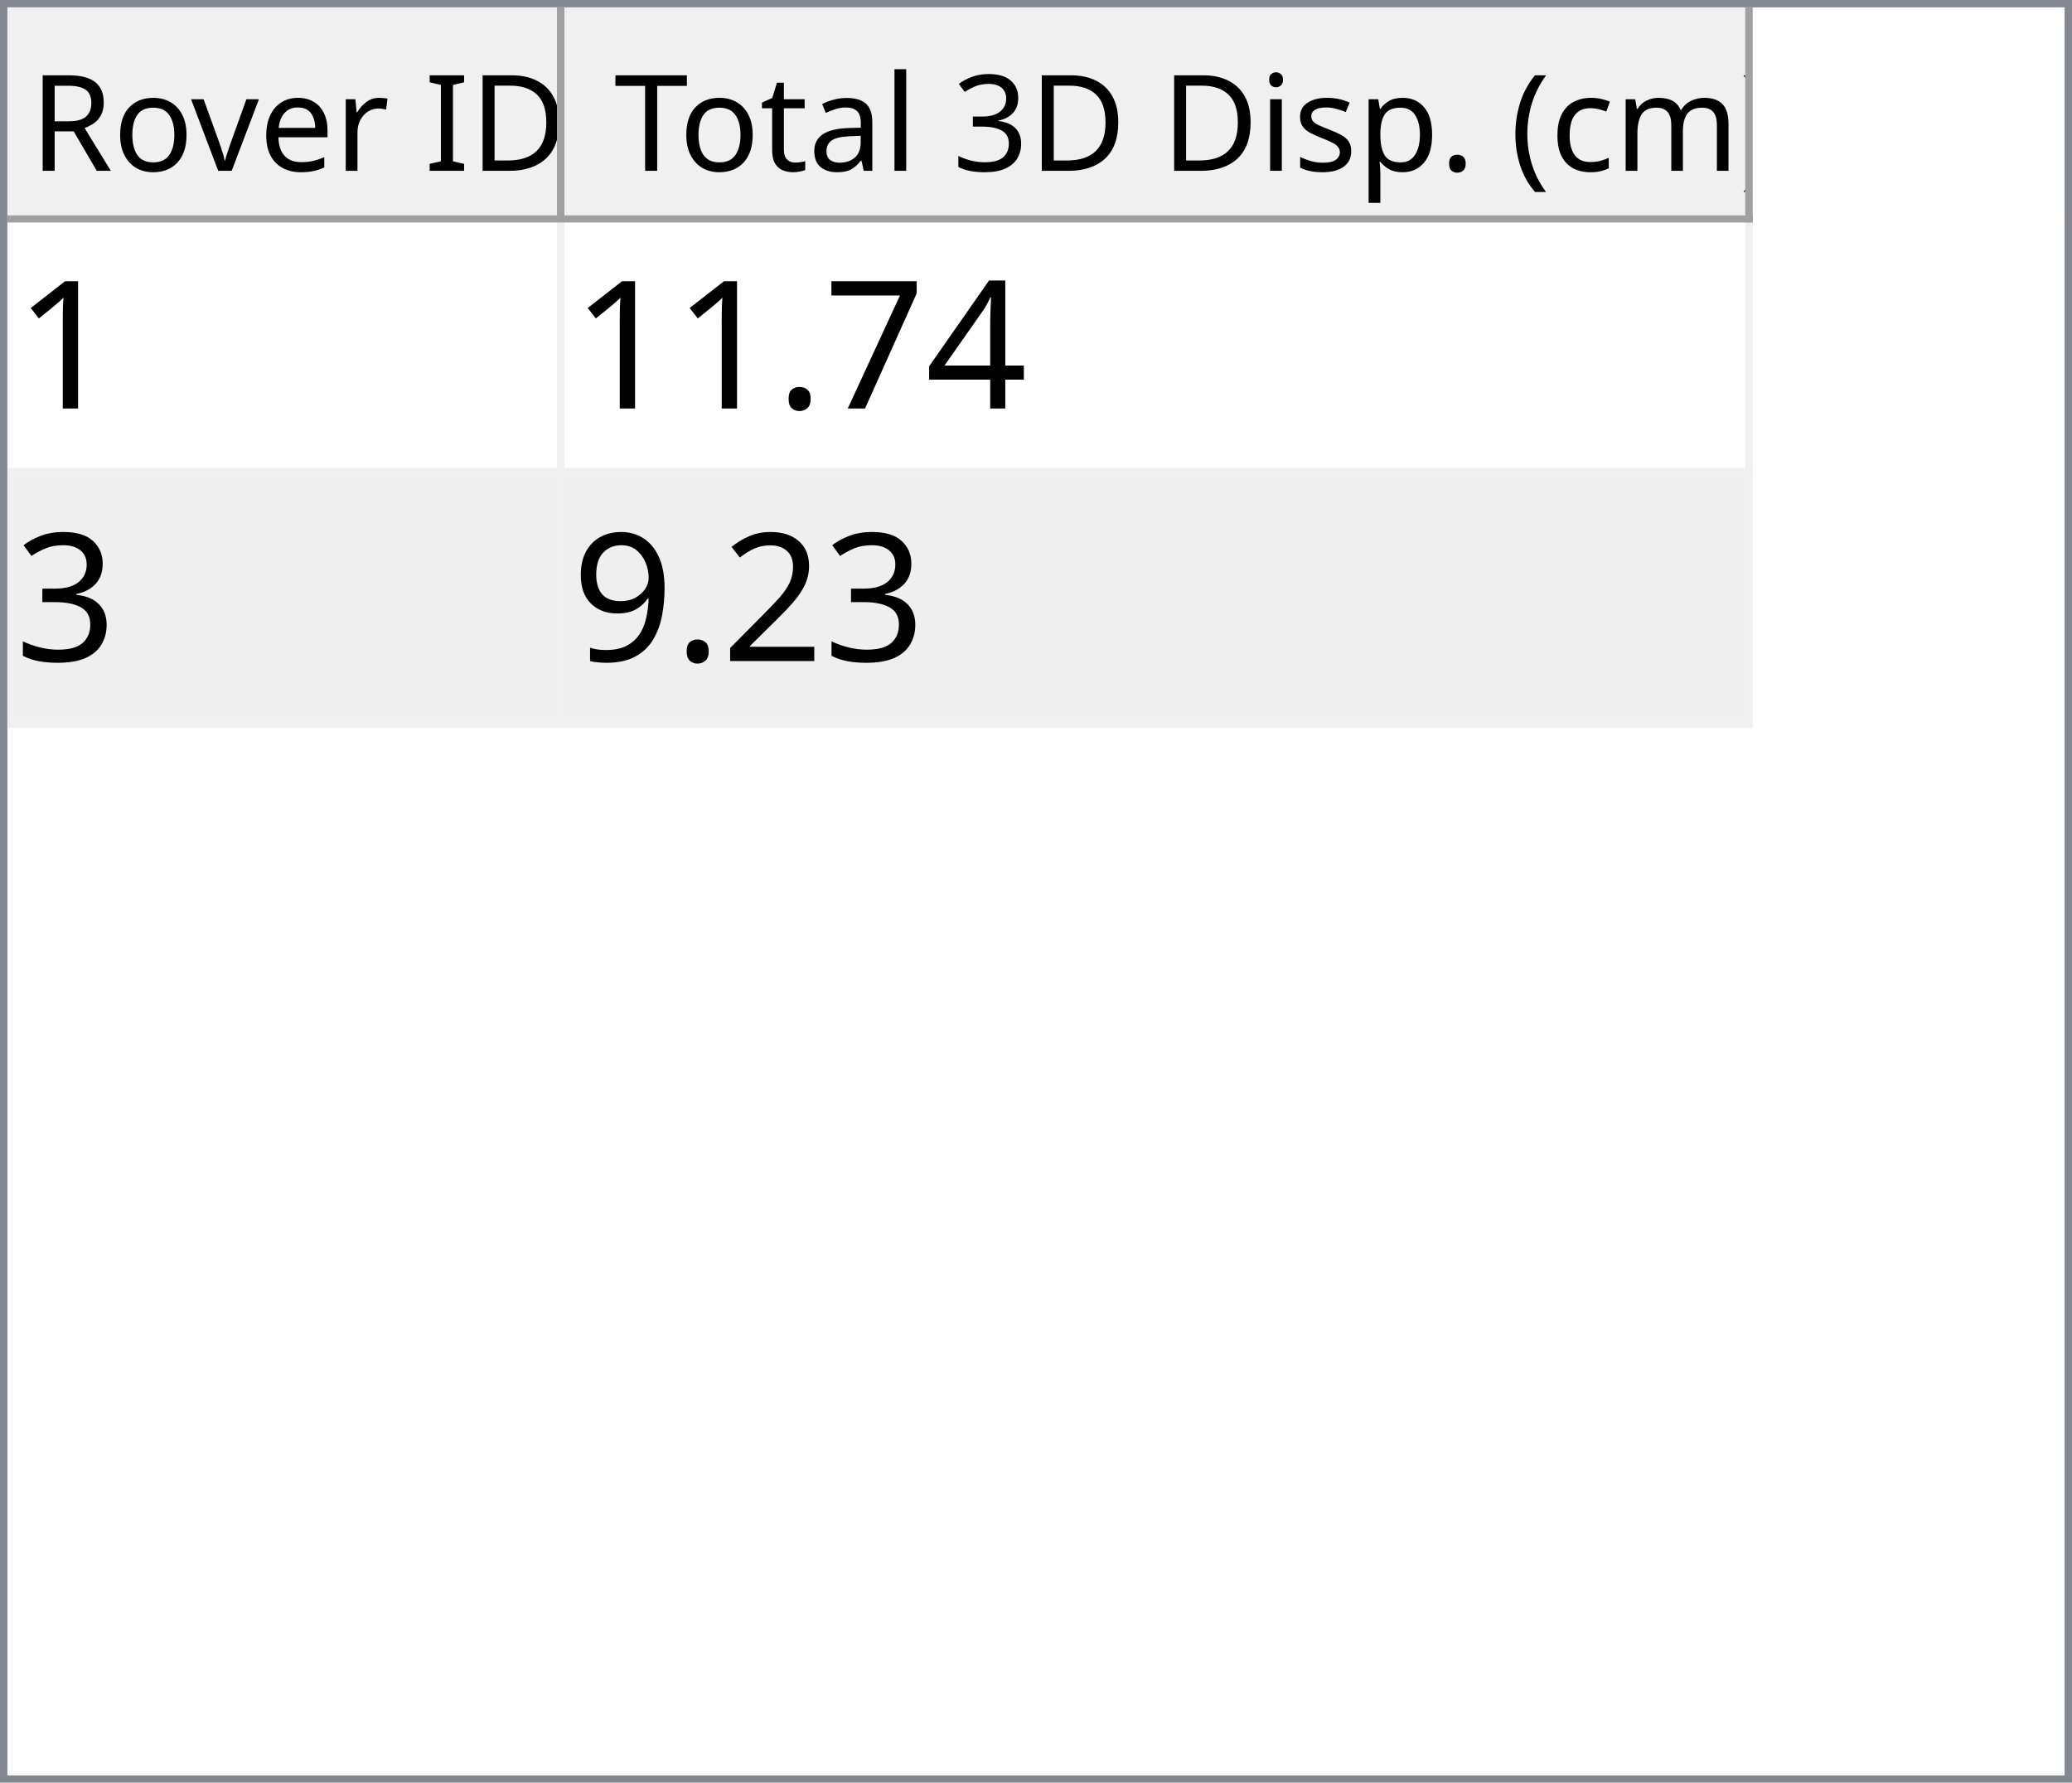
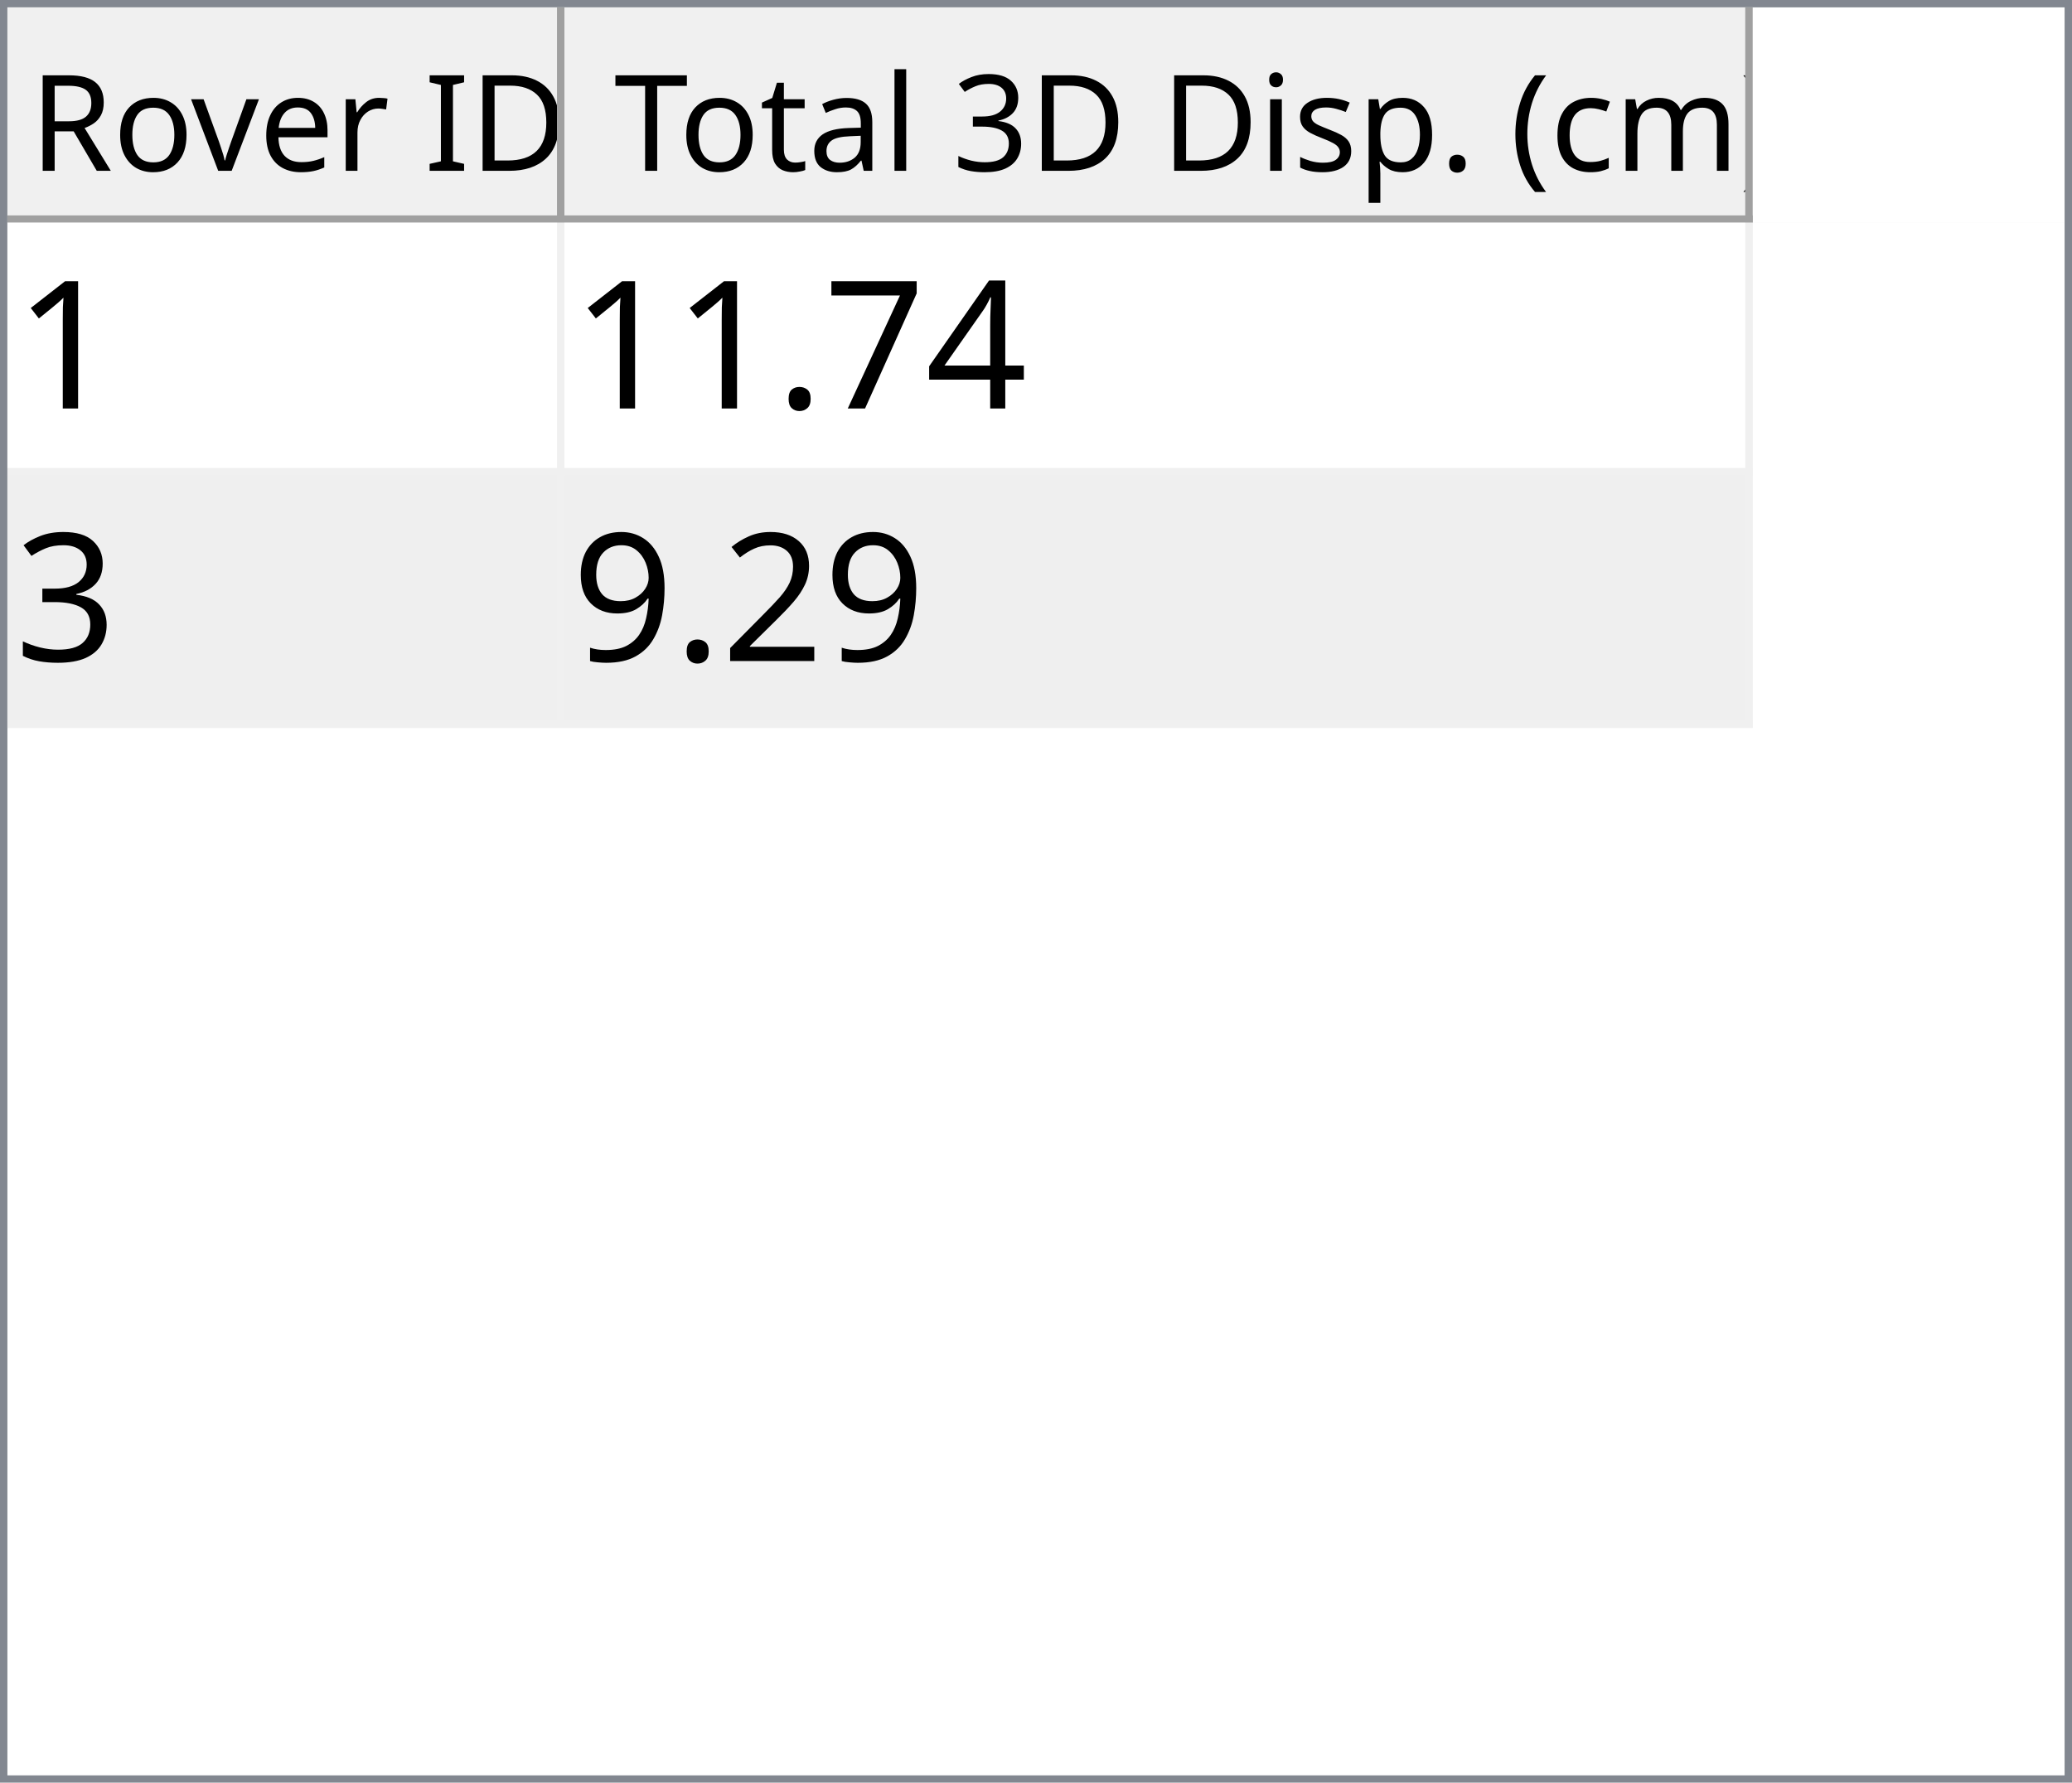
<svg xmlns="http://www.w3.org/2000/svg" style="fill-opacity:1; color-rendering:auto; color-interpolation:auto; text-rendering:auto; stroke:black; stroke-linecap:square; stroke-miterlimit:10; shape-rendering:auto; stroke-opacity:1; fill:black; stroke-dasharray:none; font-weight:normal; stroke-width:1; font-family:'Dialog'; font-style:normal; stroke-linejoin:miter; font-size:12px; stroke-dashoffset:0; image-rendering:auto;" width="279" height="240">
  <defs id="genericDefs" />
  <g>
    <defs id="defs1">
      <clipPath clipPathUnits="userSpaceOnUse" id="clipPath1">
        <path d="M0 0 L279 0 L279 240 L0 240 L0 0 Z" />
      </clipPath>
      <clipPath clipPathUnits="userSpaceOnUse" id="clipPath2">
        <path d="M0 0 L0 240 L279 240 L279 0 Z" />
      </clipPath>
      <clipPath clipPathUnits="userSpaceOnUse" id="clipPath3">
        <path d="M0 0 L0 29 L277 29 L277 0 Z" />
      </clipPath>
      <clipPath clipPathUnits="userSpaceOnUse" id="clipPath4">
        <path d="M0 0 L0 29 L75 29 L75 0 Z" />
      </clipPath>
      <clipPath clipPathUnits="userSpaceOnUse" id="clipPath5">
        <path d="M1 1 L1 28 L74 28 L74 1 Z" />
      </clipPath>
      <clipPath clipPathUnits="userSpaceOnUse" id="clipPath6">
        <path d="M0 0 L0 27 L73 27 L73 0 Z" />
      </clipPath>
      <clipPath clipPathUnits="userSpaceOnUse" id="clipPath7">
        <path d="M-0.5 -0.5 L-0.5 28.5 L74.5 28.5 L74.5 -0.5 Z" />
      </clipPath>
      <clipPath clipPathUnits="userSpaceOnUse" id="clipPath8">
        <path d="M0 0 L0 29 L160 29 L160 0 Z" />
      </clipPath>
      <clipPath clipPathUnits="userSpaceOnUse" id="clipPath9">
        <path d="M1 1 L1 28 L159 28 L159 1 Z" />
      </clipPath>
      <clipPath clipPathUnits="userSpaceOnUse" id="clipPath10">
        <path d="M0 0 L0 27 L158 27 L158 0 Z" />
      </clipPath>
      <clipPath clipPathUnits="userSpaceOnUse" id="clipPath11">
        <path d="M-0.5 -0.5 L-0.5 28.5 L159.5 28.5 L159.5 -0.5 Z" />
      </clipPath>
      <clipPath clipPathUnits="userSpaceOnUse" id="clipPath12">
        <path d="M0 0 L0 209 L277 209 L277 0 Z" />
      </clipPath>
      <clipPath clipPathUnits="userSpaceOnUse" id="clipPath13">
        <path d="M0 0 L0 68 L235 68 L235 0 Z" />
      </clipPath>
      <clipPath clipPathUnits="userSpaceOnUse" id="clipPath14">
        <path d="M-0.5 -0.5 L-0.5 67.5 L234.5 67.5 L234.5 -0.5 Z" />
      </clipPath>
      <clipPath clipPathUnits="userSpaceOnUse" id="clipPath15">
        <path d="M0 0 L0 33 L74 33 L74 0 Z" />
      </clipPath>
      <clipPath clipPathUnits="userSpaceOnUse" id="clipPath16">
        <path d="M0 0 L0 33 L159 33 L159 0 Z" />
      </clipPath>
      <font horiz-adv-x="64.551" id="font1">
        <font-face ascent="107.91" descent="25.098" units-per-em="100" style="font-style:normal; font-family:Segoe UI; font-weight:normal;" />
        <missing-glyph horiz-adv-x="64.551" d="M8.109 0 L8.109 68.266 L56.453 68.266 L56.453 0 L8.109 0 ZM15.328 7.234 L49.219 7.234 L49.219 61.031 L15.328 61.031 L15.328 7.234 Z" />
        <glyph unicode="D" horiz-adv-x="70.117" d="M9.188 0 L9.188 70.016 L28.516 70.016 Q65.531 70.016 65.531 35.891 Q65.531 19.672 55.25 9.836 Q44.969 0 27.734 0 L9.188 0 ZM17.391 62.594 L17.391 7.422 L27.828 7.422 Q41.609 7.422 49.273 14.797 Q56.938 22.172 56.938 35.688 Q56.938 62.594 28.328 62.594 L17.391 62.594 Z" />
        <glyph unicode="I" horiz-adv-x="26.611" d="M17.391 0 L9.188 0 L9.188 70.016 L17.391 70.016 L17.391 0 Z" />
        <glyph unicode=" " horiz-adv-x="27.393" d="" />
        <glyph unicode="r" horiz-adv-x="34.766" d="M34.188 41.891 Q32.078 43.5 28.125 43.5 Q23 43.5 19.555 38.672 Q16.109 33.844 16.109 25.484 L16.109 0 L8.109 0 L8.109 50 L16.109 50 L16.109 39.703 L16.312 39.703 Q18.016 44.969 21.531 47.922 Q25.047 50.875 29.391 50.875 Q32.516 50.875 34.188 50.203 L34.188 41.891 Z" />
        <glyph unicode="e" horiz-adv-x="52.295" d="M48.297 23 L12.984 23 Q13.188 14.656 17.484 10.109 Q21.781 5.562 29.297 5.562 Q37.75 5.562 44.828 11.141 L44.828 3.609 Q38.234 -1.172 27.391 -1.172 Q16.797 -1.172 10.742 5.641 Q4.688 12.453 4.688 24.812 Q4.688 36.469 11.305 43.82 Q17.922 51.172 27.734 51.172 Q37.547 51.172 42.922 44.828 Q48.297 38.484 48.297 27.203 L48.297 23 ZM40.094 29.781 Q40.047 36.719 36.75 40.578 Q33.453 44.438 27.594 44.438 Q21.922 44.438 17.969 40.383 Q14.016 36.328 13.094 29.781 L40.094 29.781 Z" />
        <glyph unicode="v" horiz-adv-x="47.9" d="M47.406 50 L27.484 0 L19.625 0 L0.688 50 L9.469 50 L22.172 13.672 Q23.578 9.672 23.922 6.688 L24.125 6.688 Q24.609 10.453 25.688 13.484 L38.969 50 L47.406 50 Z" />
        <glyph unicode="o" horiz-adv-x="58.594" d="M29 -1.172 Q17.922 -1.172 11.305 5.836 Q4.688 12.844 4.688 24.422 Q4.688 37.016 11.57 44.094 Q18.453 51.172 30.172 51.172 Q41.359 51.172 47.633 44.289 Q53.906 37.406 53.906 25.203 Q53.906 13.234 47.141 6.031 Q40.375 -1.172 29 -1.172 ZM29.594 44.438 Q21.875 44.438 17.383 39.188 Q12.891 33.938 12.891 24.703 Q12.891 15.828 17.43 10.695 Q21.969 5.562 29.594 5.562 Q37.359 5.562 41.531 10.594 Q45.703 15.625 45.703 24.906 Q45.703 34.281 41.531 39.359 Q37.359 44.438 29.594 44.438 Z" />
        <glyph unicode="R" horiz-adv-x="59.814" d="M59.375 0 L49.609 0 L37.891 19.625 Q36.281 22.359 34.766 24.289 Q33.25 26.219 31.664 27.438 Q30.078 28.656 28.25 29.219 Q26.422 29.781 24.125 29.781 L17.391 29.781 L17.391 0 L9.188 0 L9.188 70.016 L30.078 70.016 Q34.672 70.016 38.555 68.867 Q42.438 67.719 45.289 65.375 Q48.141 63.031 49.758 59.547 Q51.375 56.062 51.375 51.375 Q51.375 47.703 50.273 44.656 Q49.172 41.609 47.148 39.211 Q45.125 36.812 42.266 35.133 Q39.406 33.453 35.844 32.516 L35.844 32.328 Q37.594 31.547 38.891 30.547 Q40.188 29.547 41.359 28.18 Q42.531 26.812 43.68 25.078 Q44.828 23.344 46.234 21.047 L59.375 0 ZM17.391 62.594 L17.391 37.203 L28.516 37.203 Q31.594 37.203 34.203 38.133 Q36.812 39.062 38.719 40.797 Q40.625 42.531 41.703 45.047 Q42.781 47.562 42.781 50.688 Q42.781 56.297 39.141 59.445 Q35.5 62.594 28.609 62.594 L17.391 62.594 Z" />
        <glyph unicode=")" horiz-adv-x="30.176" d="M8.297 -15.922 L1.172 -15.922 Q16.406 2.344 16.406 26.812 Q16.406 51.469 1.078 70.016 L8.297 70.016 Q23.531 52.156 23.531 26.703 Q23.531 1.375 8.297 -15.922 Z" />
        <glyph unicode="m" horiz-adv-x="86.133" d="M79.109 0 L71.094 0 L71.094 28.719 Q71.094 37.016 68.531 40.727 Q65.969 44.438 59.906 44.438 Q54.781 44.438 51.195 39.75 Q47.609 35.062 47.609 28.516 L47.609 0 L39.594 0 L39.594 29.688 Q39.594 44.438 28.219 44.438 Q22.953 44.438 19.531 40.016 Q16.109 35.594 16.109 28.516 L16.109 0 L8.109 0 L8.109 50 L16.109 50 L16.109 42.094 L16.312 42.094 Q21.625 51.172 31.844 51.172 Q36.969 51.172 40.773 48.312 Q44.578 45.453 46 40.828 Q51.562 51.172 62.594 51.172 Q79.109 51.172 79.109 30.812 L79.109 0 Z" />
        <glyph unicode="c" horiz-adv-x="46.191" d="M42.188 2.297 Q36.422 -1.172 28.516 -1.172 Q17.828 -1.172 11.258 5.789 Q4.688 12.75 4.688 23.828 Q4.688 36.188 11.766 43.68 Q18.844 51.172 30.672 51.172 Q37.25 51.172 42.281 48.734 L42.281 40.531 Q36.719 44.438 30.375 44.438 Q22.703 44.438 17.797 38.945 Q12.891 33.453 12.891 24.516 Q12.891 15.719 17.508 10.641 Q22.125 5.562 29.891 5.562 Q36.422 5.562 42.188 9.906 L42.188 2.297 Z" />
        <glyph unicode="(" horiz-adv-x="30.176" d="M29.109 -15.922 L21.969 -15.922 Q6.844 1.375 6.844 26.703 Q6.844 52.156 21.969 70.016 L29.203 70.016 Q13.875 51.469 13.875 26.812 Q13.875 2.344 29.109 -15.922 Z" />
        <glyph unicode="." horiz-adv-x="21.68" d="M10.891 -1.078 Q8.641 -1.078 7.055 0.539 Q5.469 2.156 5.469 4.391 Q5.469 6.641 7.055 8.273 Q8.641 9.906 10.891 9.906 Q13.188 9.906 14.797 8.273 Q16.406 6.641 16.406 4.391 Q16.406 2.156 14.797 0.539 Q13.188 -1.078 10.891 -1.078 Z" />
        <glyph unicode="p" horiz-adv-x="58.789" d="M16.312 7.234 L16.109 7.234 L16.109 -23 L8.109 -23 L8.109 50 L16.109 50 L16.109 41.219 L16.312 41.219 Q22.219 51.172 33.594 51.172 Q43.266 51.172 48.688 44.461 Q54.109 37.75 54.109 26.469 Q54.109 13.922 48 6.375 Q41.891 -1.172 31.297 -1.172 Q21.578 -1.172 16.312 7.234 ZM16.109 27.391 L16.109 20.406 Q16.109 14.203 20.141 9.883 Q24.172 5.562 30.375 5.562 Q37.641 5.562 41.773 11.133 Q45.906 16.703 45.906 26.609 Q45.906 34.969 42.047 39.703 Q38.188 44.438 31.594 44.438 Q24.609 44.438 20.359 39.578 Q16.109 34.719 16.109 27.391 Z" />
        <glyph unicode="s" horiz-adv-x="42.432" d="M5.078 1.812 L5.078 10.406 Q11.625 5.562 19.484 5.562 Q30.031 5.562 30.031 12.594 Q30.031 14.594 29.125 15.992 Q28.219 17.391 26.68 18.461 Q25.141 19.531 23.07 20.383 Q21 21.234 18.609 22.172 Q15.281 23.484 12.766 24.828 Q10.25 26.172 8.57 27.859 Q6.891 29.547 6.031 31.695 Q5.172 33.844 5.172 36.719 Q5.172 40.234 6.789 42.945 Q8.406 45.656 11.086 47.484 Q13.766 49.312 17.211 50.242 Q20.656 51.172 24.312 51.172 Q30.812 51.172 35.938 48.922 L35.938 40.828 Q30.422 44.438 23.25 44.438 Q21 44.438 19.195 43.922 Q17.391 43.406 16.094 42.477 Q14.797 41.547 14.086 40.258 Q13.375 38.969 13.375 37.406 Q13.375 35.453 14.086 34.133 Q14.797 32.812 16.164 31.789 Q17.531 30.766 19.484 29.938 Q21.438 29.109 23.922 28.125 Q27.25 26.859 29.883 25.516 Q32.516 24.172 34.375 22.484 Q36.234 20.797 37.234 18.602 Q38.234 16.406 38.234 13.375 Q38.234 9.672 36.602 6.938 Q34.969 4.203 32.234 2.398 Q29.5 0.594 25.93 -0.289 Q22.359 -1.172 18.453 -1.172 Q10.75 -1.172 5.078 1.812 Z" />
        <glyph unicode="i" horiz-adv-x="24.219" d="M12.203 62.703 Q10.062 62.703 8.547 64.164 Q7.031 65.625 7.031 67.875 Q7.031 70.125 8.547 71.609 Q10.062 73.094 12.203 73.094 Q14.406 73.094 15.945 71.609 Q17.484 70.125 17.484 67.875 Q17.484 65.719 15.945 64.211 Q14.406 62.703 12.203 62.703 ZM16.109 0 L8.109 0 L8.109 50 L16.109 50 L16.109 0 Z" />
        <glyph unicode="3" horiz-adv-x="53.906" d="M46.531 19.828 Q46.531 15.094 44.75 11.211 Q42.969 7.328 39.719 4.57 Q36.469 1.812 31.93 0.297 Q27.391 -1.219 21.922 -1.219 Q11.922 -1.219 6 2.594 L6 11.188 Q13.094 5.609 22.219 5.609 Q25.875 5.609 28.828 6.539 Q31.781 7.469 33.906 9.227 Q36.031 10.984 37.18 13.477 Q38.328 15.969 38.328 19.094 Q38.328 32.812 18.797 32.812 L12.984 32.812 L12.984 39.594 L18.5 39.594 Q35.797 39.594 35.797 52.484 Q35.797 64.406 22.609 64.406 Q15.188 64.406 8.688 59.422 L8.688 67.188 Q15.375 71.188 24.609 71.188 Q29 71.188 32.57 69.969 Q36.141 68.75 38.68 66.555 Q41.219 64.359 42.609 61.281 Q44 58.203 44 54.5 Q44 40.672 30.031 36.719 L30.031 36.531 Q33.594 36.141 36.625 34.797 Q39.656 33.453 41.852 31.305 Q44.047 29.156 45.289 26.25 Q46.531 23.344 46.531 19.828 Z" />
        <glyph unicode="l" horiz-adv-x="24.219" d="M16.109 0 L8.109 0 L8.109 74.031 L16.109 74.031 L16.109 0 Z" />
        <glyph unicode="a" horiz-adv-x="50.879" d="M43.891 0 L35.891 0 L35.891 7.812 L35.688 7.812 Q30.469 -1.172 20.312 -1.172 Q12.844 -1.172 8.617 2.781 Q4.391 6.734 4.391 13.281 Q4.391 27.297 20.906 29.594 L35.891 31.688 Q35.891 44.438 25.594 44.438 Q16.547 44.438 9.281 38.281 L9.281 46.484 Q16.656 51.172 26.266 51.172 Q43.891 51.172 43.891 32.516 L43.891 0 ZM35.891 25.297 L23.828 23.641 Q18.266 22.859 15.43 20.875 Q12.594 18.891 12.594 13.875 Q12.594 10.203 15.211 7.883 Q17.828 5.562 22.172 5.562 Q28.125 5.562 32.008 9.742 Q35.891 13.922 35.891 20.312 L35.891 25.297 Z" />
        <glyph unicode="t" horiz-adv-x="33.887" d="M31.297 0.484 Q28.469 -1.078 23.828 -1.078 Q10.688 -1.078 10.688 13.578 L10.688 43.172 L2.094 43.172 L2.094 50 L10.688 50 L10.688 62.203 L18.703 64.797 L18.703 50 L31.297 50 L31.297 43.172 L18.703 43.172 L18.703 14.984 Q18.703 9.969 20.414 7.82 Q22.125 5.672 26.078 5.672 Q29.109 5.672 31.297 7.328 L31.297 0.484 Z" />
        <glyph unicode="T" horiz-adv-x="52.393" d="M50.594 62.594 L30.375 62.594 L30.375 0 L22.172 0 L22.172 62.594 L2 62.594 L2 70.016 L50.594 70.016 L50.594 62.594 Z" />
      </font>
      <font horiz-adv-x="75.0" id="font2">
        <font-face ascent="100.537" descent="21.973" units-per-em="100" style="font-style:normal; font-family:sans-serif; font-weight:normal;" />
        <missing-glyph horiz-adv-x="75.0" d="M12.5 0 L12.5 62.5 L62.5 62.5 L62.5 0 L12.5 0 ZM14.062 1.562 L60.938 1.562 L60.938 60.938 L14.062 60.938 L14.062 1.562 Z" />
        <glyph unicode="1" horiz-adv-x="55.615" d="M37.25 0 L28.469 0 L28.469 56 Q25.297 52.984 20.141 49.953 Q14.984 46.922 10.891 45.406 L10.891 53.906 Q18.266 57.375 23.781 62.305 Q29.297 67.234 31.594 71.875 L37.25 71.875 L37.25 0 Z" />
        <glyph unicode="4" horiz-adv-x="55.615" d="M32.328 0 L32.328 17.141 L1.266 17.141 L1.266 25.203 L33.938 71.578 L41.109 71.578 L41.109 25.203 L50.781 25.203 L50.781 17.141 L41.109 17.141 L41.109 0 L32.328 0 ZM32.328 25.203 L32.328 57.469 L9.906 25.203 L32.328 25.203 Z" />
        <glyph unicode="7" horiz-adv-x="55.615" d="M4.734 62.203 L4.734 70.656 L51.078 70.656 L51.078 63.812 Q44.234 56.547 37.523 44.484 Q30.812 32.422 27.156 19.672 Q24.516 10.688 23.781 0 L14.75 0 Q14.891 8.453 18.062 20.414 Q21.234 32.375 27.172 43.484 Q33.109 54.594 39.797 62.203 L4.734 62.203 Z" />
        <glyph unicode="." horiz-adv-x="27.783" d="M9.078 0 L9.078 10.016 L19.094 10.016 L19.094 0 L9.078 0 Z" />
        <glyph unicode="3" horiz-adv-x="55.615" d="M4.203 18.891 L12.984 20.062 Q14.5 12.594 18.141 9.297 Q21.781 6 27 6 Q33.203 6 37.477 10.297 Q41.75 14.594 41.75 20.953 Q41.75 27 37.797 30.93 Q33.844 34.859 27.734 34.859 Q25.25 34.859 21.531 33.891 L22.516 41.609 Q23.391 41.5 23.922 41.5 Q29.547 41.5 34.039 44.43 Q38.531 47.359 38.531 53.469 Q38.531 58.297 35.258 61.477 Q31.984 64.656 26.812 64.656 Q21.688 64.656 18.266 61.43 Q14.844 58.203 13.875 51.766 L5.078 53.328 Q6.688 62.156 12.398 67.016 Q18.109 71.875 26.609 71.875 Q32.469 71.875 37.398 69.359 Q42.328 66.844 44.945 62.5 Q47.562 58.156 47.562 53.266 Q47.562 48.641 45.07 44.828 Q42.578 41.016 37.703 38.766 Q44.047 37.312 47.562 32.695 Q51.078 28.078 51.078 21.141 Q51.078 11.766 44.242 5.25 Q37.406 -1.266 26.953 -1.266 Q17.531 -1.266 11.305 4.352 Q5.078 9.969 4.203 18.891 Z" />
        <glyph unicode="2" horiz-adv-x="55.615" d="M50.344 8.453 L50.344 0 L3.031 0 Q2.938 3.172 4.047 6.109 Q5.859 10.938 9.836 15.625 Q13.812 20.312 21.344 26.469 Q33.016 36.031 37.117 41.625 Q41.219 47.219 41.219 52.203 Q41.219 57.422 37.477 61.008 Q33.734 64.594 27.734 64.594 Q21.391 64.594 17.578 60.789 Q13.766 56.984 13.719 50.25 L4.688 51.172 Q5.609 61.281 11.664 66.578 Q17.719 71.875 27.938 71.875 Q38.234 71.875 44.242 66.164 Q50.25 60.453 50.25 52 Q50.25 47.703 48.492 43.555 Q46.734 39.406 42.656 34.812 Q38.578 30.219 29.109 22.219 Q21.188 15.578 18.945 13.211 Q16.703 10.844 15.234 8.453 L50.344 8.453 Z" />
        <glyph unicode="9" horiz-adv-x="55.615" d="M5.469 16.547 L13.922 17.328 Q14.984 11.375 18.016 8.688 Q21.047 6 25.781 6 Q29.828 6 32.883 7.859 Q35.938 9.719 37.891 12.82 Q39.844 15.922 41.164 21.195 Q42.484 26.469 42.484 31.938 Q42.484 32.516 42.438 33.688 Q39.797 29.5 35.234 26.883 Q30.672 24.266 25.344 24.266 Q16.453 24.266 10.305 30.711 Q4.156 37.156 4.156 47.703 Q4.156 58.594 10.578 65.234 Q17 71.875 26.656 71.875 Q33.641 71.875 39.43 68.117 Q45.219 64.359 48.219 57.398 Q51.219 50.438 51.219 37.25 Q51.219 23.531 48.242 15.406 Q45.266 7.281 39.383 3.031 Q33.5 -1.219 25.594 -1.219 Q17.188 -1.219 11.867 3.445 Q6.547 8.109 5.469 16.547 ZM41.453 48.141 Q41.453 55.719 37.43 60.156 Q33.406 64.594 27.734 64.594 Q21.875 64.594 17.531 59.812 Q13.188 55.031 13.188 47.406 Q13.188 40.578 17.312 36.305 Q21.438 32.031 27.484 32.031 Q33.594 32.031 37.523 36.305 Q41.453 40.578 41.453 48.141 Z" />
      </font>
    </defs>
    <g style="fill:white; stroke:white;">
      <rect x="0" y="0" width="279" style="clip-path:url(#clipPath1); stroke:none;" height="240" />
    </g>
    <g style="fill:white; text-rendering:optimizeSpeed; color-rendering:optimizeSpeed; image-rendering:optimizeSpeed; shape-rendering:crispEdges; stroke:white; color-interpolation:sRGB;">
      <rect x="0" width="279" height="240" y="0" style="stroke:none;" />
      <path style="stroke:none;" d="M0 240 L279 240 L279 0 L0 0 Z" />
    </g>
    <g style="fill:rgb(240,240,240); font-size:18px; font-family:'Segoe UI'; stroke:rgb(240,240,240);">
      <rect x="0" y="0" width="279" style="clip-path:url(#clipPath2); stroke:none;" height="240" />
    </g>
    <g style="fill:rgb(130,135,144); font-size:18px; font-family:'Segoe UI'; stroke:rgb(130,135,144);">
      <path d="M0 0 L279 0 L279 240 L0 240 L0 0 ZM1 1 L278 1 L278 239 L1 239 L1 1 Z" style="fill-rule:evenodd; clip-path:url(#clipPath2); stroke:none;" />
    </g>
    <g style="fill:white; font-size:18px; font-family:'Segoe UI'; stroke:white;" transform="translate(1,1)">
      <rect x="0" y="0" width="277" style="clip-path:url(#clipPath3); stroke:none;" height="29" />
    </g>
    <g style="fill:rgb(240,240,240); font-size:18px; font-family:'Segoe UI'; stroke:rgb(240,240,240);" transform="translate(1,1)">
      <rect x="0" y="0" width="75" style="clip-path:url(#clipPath4); stroke:none;" height="29" />
    </g>
    <g style="font-family:'Segoe UI'; font-size:18px;" transform="translate(2,2)">
      <text x="2" xml:space="preserve" y="21" style="clip-path:url(#clipPath6); stroke:none;">Rover ID</text>
    </g>
    <g transform="translate(1.5,1.5)" style="fill:rgb(160,160,160); font-size:18px; font-family:'Segoe UI'; stroke:rgb(160,160,160); stroke-linejoin:bevel;">
      <line x1="74" x2="74" y1="0" style="fill:none; clip-path:url(#clipPath7);" y2="28" />
    </g>
    <g transform="matrix(1,0,0,1,1,1) translate(0.5,0.5)" style="fill:rgb(160,160,160); font-size:18px; font-family:'Segoe UI'; stroke:rgb(160,160,160); stroke-linejoin:bevel;">
      <line x1="0" x2="74" y1="28" style="fill:none; clip-path:url(#clipPath7);" y2="28" />
    </g>
    <g style="fill:rgb(240,240,240); font-size:18px; font-family:'Segoe UI'; stroke:rgb(240,240,240);" transform="translate(76,1)">
      <rect x="0" y="0" width="160" style="clip-path:url(#clipPath8); stroke:none;" height="29" />
    </g>
    <g style="font-family:'Segoe UI'; font-size:18px;" transform="translate(77,2)">
      <text x="1" xml:space="preserve" y="21" style="clip-path:url(#clipPath10); stroke:none;"> Total 3D Disp. (cm)</text>
    </g>
    <g transform="translate(76.5,1.5)" style="fill:rgb(160,160,160); font-size:18px; font-family:'Segoe UI'; stroke:rgb(160,160,160); stroke-linejoin:bevel;">
      <line x1="159" x2="159" y1="0" style="fill:none; clip-path:url(#clipPath11);" y2="28" />
    </g>
    <g transform="matrix(1,0,0,1,76,1) translate(0.5,0.5)" style="fill:rgb(160,160,160); font-size:18px; font-family:'Segoe UI'; stroke:rgb(160,160,160); stroke-linejoin:bevel;">
      <line x1="0" x2="159" y1="28" style="fill:none; clip-path:url(#clipPath11);" y2="28" />
    </g>
    <g style="fill:white; font-size:18px; font-family:'Segoe UI'; stroke:white;" transform="translate(1,30)">
      <rect x="0" y="0" width="277" style="clip-path:url(#clipPath12); stroke:none;" height="209" />
    </g>
    <g style="fill:rgb(240,240,240); font-size:24px; font-family:sans-serif; stroke:rgb(240,240,240);" transform="translate(1,30)">
      <rect x="0" y="0" width="235" style="clip-path:url(#clipPath13); stroke:none;" height="68" />
      <line transform="translate(0.5,0.5)" x1="0" x2="234" y1="33" style="clip-path:url(#clipPath14); fill:none; stroke-linejoin:bevel;" y2="33" />
    </g>
    <g transform="matrix(1,0,0,1,1,30) translate(0.5,0.5)" style="fill:rgb(240,240,240); font-size:24px; font-family:sans-serif; stroke:rgb(240,240,240); stroke-linejoin:bevel;">
      <line x1="0" x2="234" y1="67" style="fill:none; clip-path:url(#clipPath14);" y2="67" />
    </g>
    <g transform="matrix(1,0,0,1,1,30) translate(0.5,0.5)" style="fill:rgb(240,240,240); font-size:24px; font-family:sans-serif; stroke:rgb(240,240,240); stroke-linejoin:bevel;">
      <line x1="74" x2="74" y1="0" style="fill:none; clip-path:url(#clipPath14);" y2="67" />
    </g>
    <g transform="matrix(1,0,0,1,1,30) translate(0.5,0.5)" style="fill:rgb(240,240,240); font-size:24px; font-family:sans-serif; stroke:rgb(240,240,240); stroke-linejoin:bevel;">
      <line x1="234" x2="234" y1="0" style="fill:none; clip-path:url(#clipPath14);" y2="67" />
    </g>
    <g style="fill:white; font-size:24px; font-family:sans-serif; stroke:white;" transform="matrix(1,0,0,1,1,30)">
      <rect x="0" y="0" width="74" style="clip-path:url(#clipPath15); stroke:none;" height="33" />
      <text x="1" y="25" style="fill:black; clip-path:url(#clipPath15); stroke:none;" xml:space="preserve">1</text>
    </g>
    <g style="fill:white; font-size:24px; font-family:sans-serif; stroke:white;" transform="matrix(1,0,0,1,1,30) translate(75,0)">
      <rect x="0" y="0" width="159" style="clip-path:url(#clipPath16); stroke:none;" height="33" />
      <text x="1" y="25" style="fill:black; clip-path:url(#clipPath16); stroke:none;" xml:space="preserve">11.74</text>
    </g>
    <g style="fill:rgb(239,239,239); font-size:24px; font-family:sans-serif; stroke:rgb(239,239,239);" transform="matrix(1,0,0,1,1,30) translate(0,34)">
      <rect x="0" y="0" width="74" style="clip-path:url(#clipPath15); stroke:none;" height="33" />
      <text x="1" y="25" style="fill:black; clip-path:url(#clipPath15); stroke:none;" xml:space="preserve">3</text>
    </g>
    <g style="fill:rgb(239,239,239); font-size:24px; font-family:sans-serif; stroke:rgb(239,239,239);" transform="matrix(1,0,0,1,1,30) translate(75,34)">
      <rect x="0" y="0" width="159" style="clip-path:url(#clipPath16); stroke:none;" height="33" />
-       <text x="1" y="25" style="fill:black; clip-path:url(#clipPath16); stroke:none;" xml:space="preserve">9.23</text>
+       <text x="1" y="25" style="fill:black; clip-path:url(#clipPath16); stroke:none;" xml:space="preserve">9.29</text>
    </g>
  </g>
</svg>
